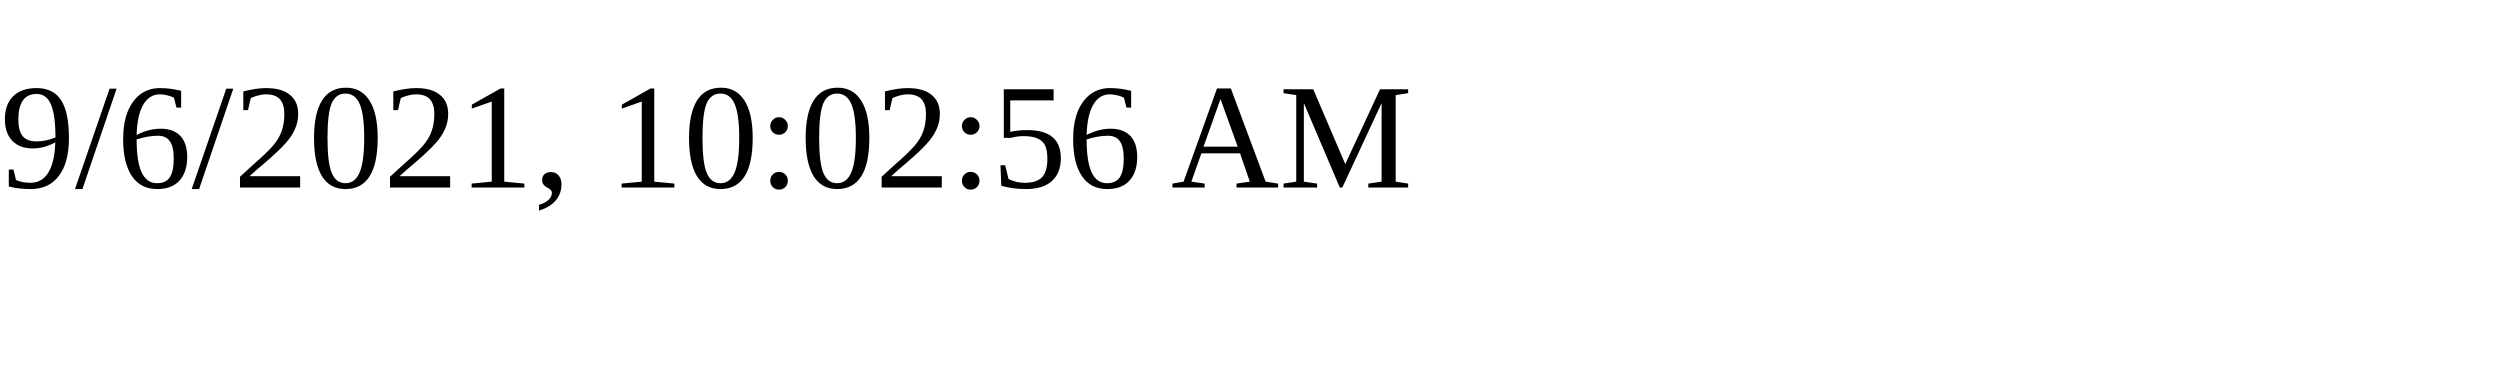
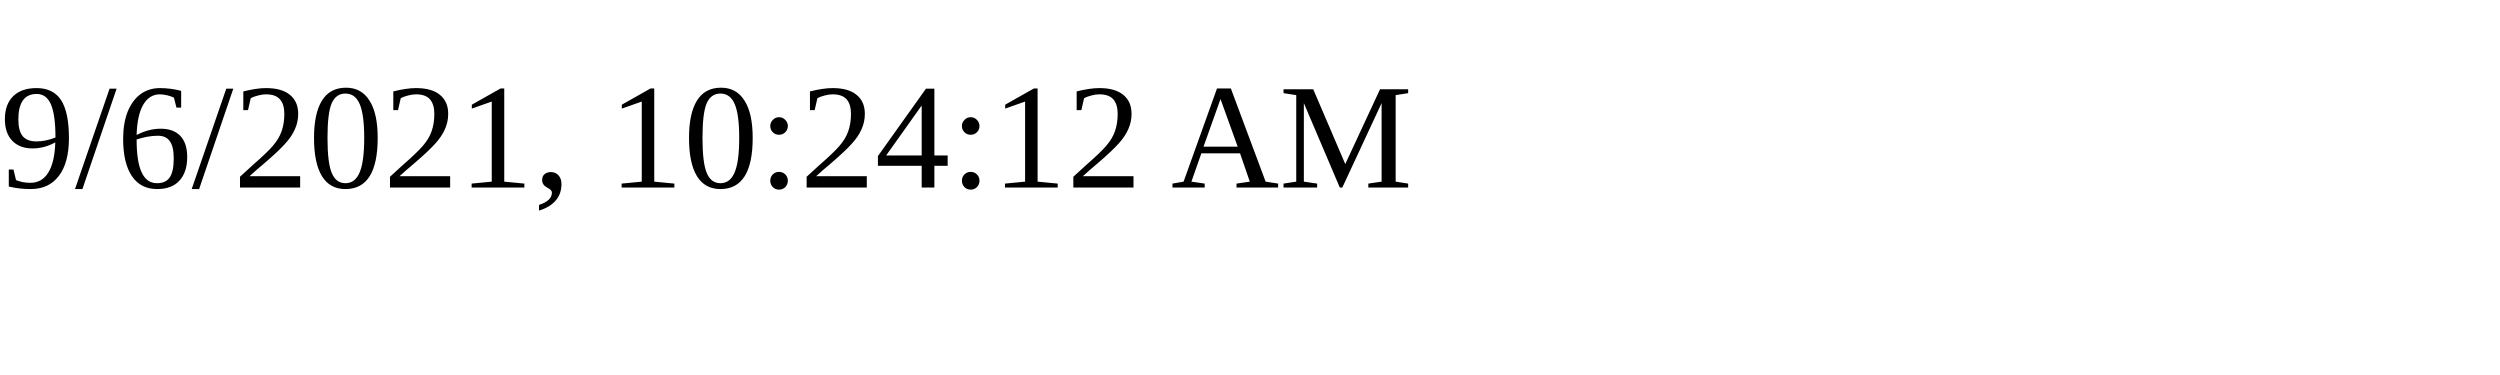
<svg xmlns="http://www.w3.org/2000/svg" height="30" width="200">
-   <text x="0" y="15">9/6/2021, 10:02:56 AM</text>
+   <text x="0" y="15">9/6/2021, 10:24:12 AM</text>
</svg>
